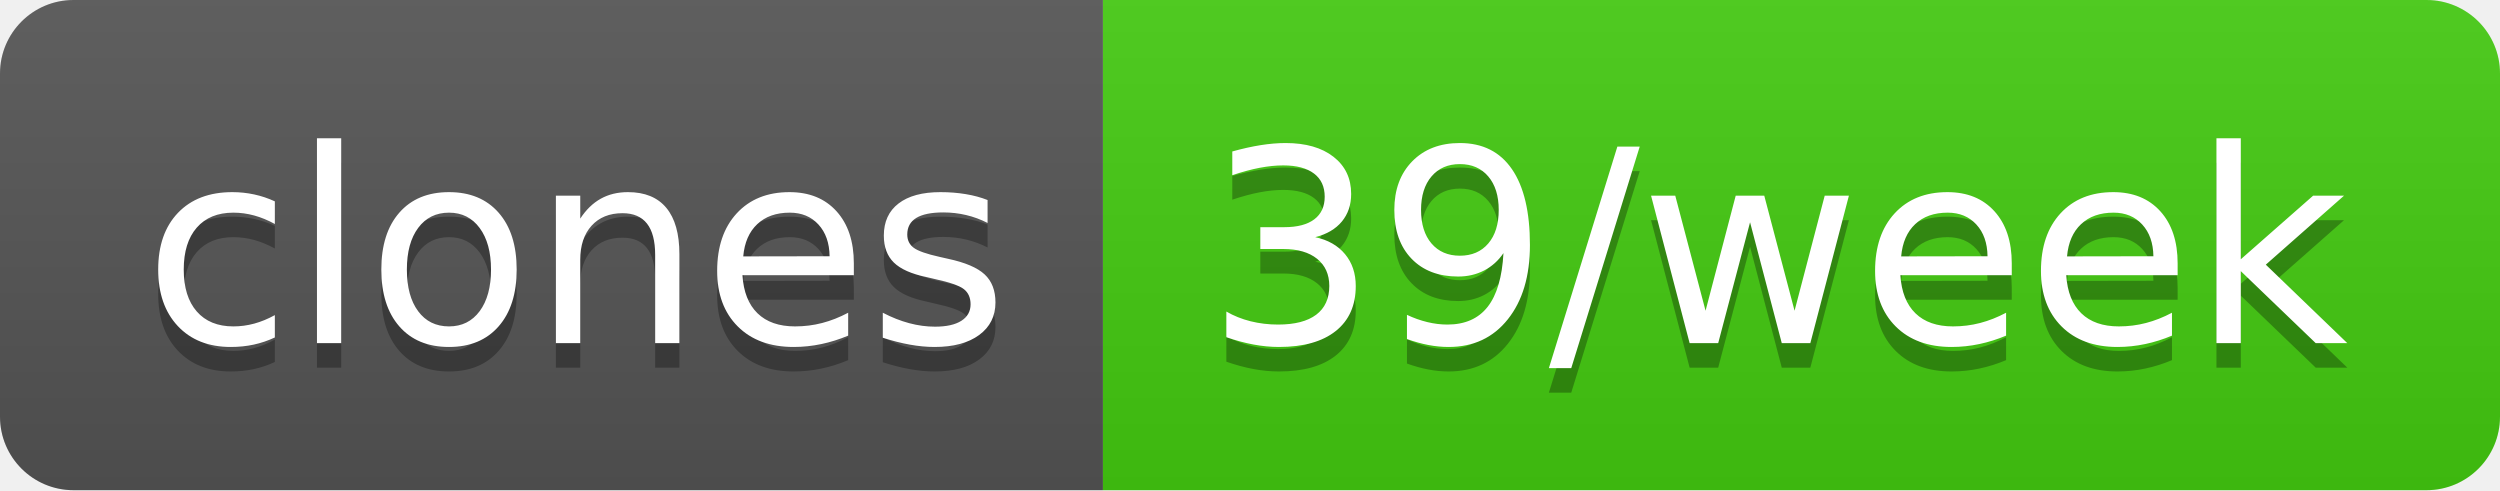
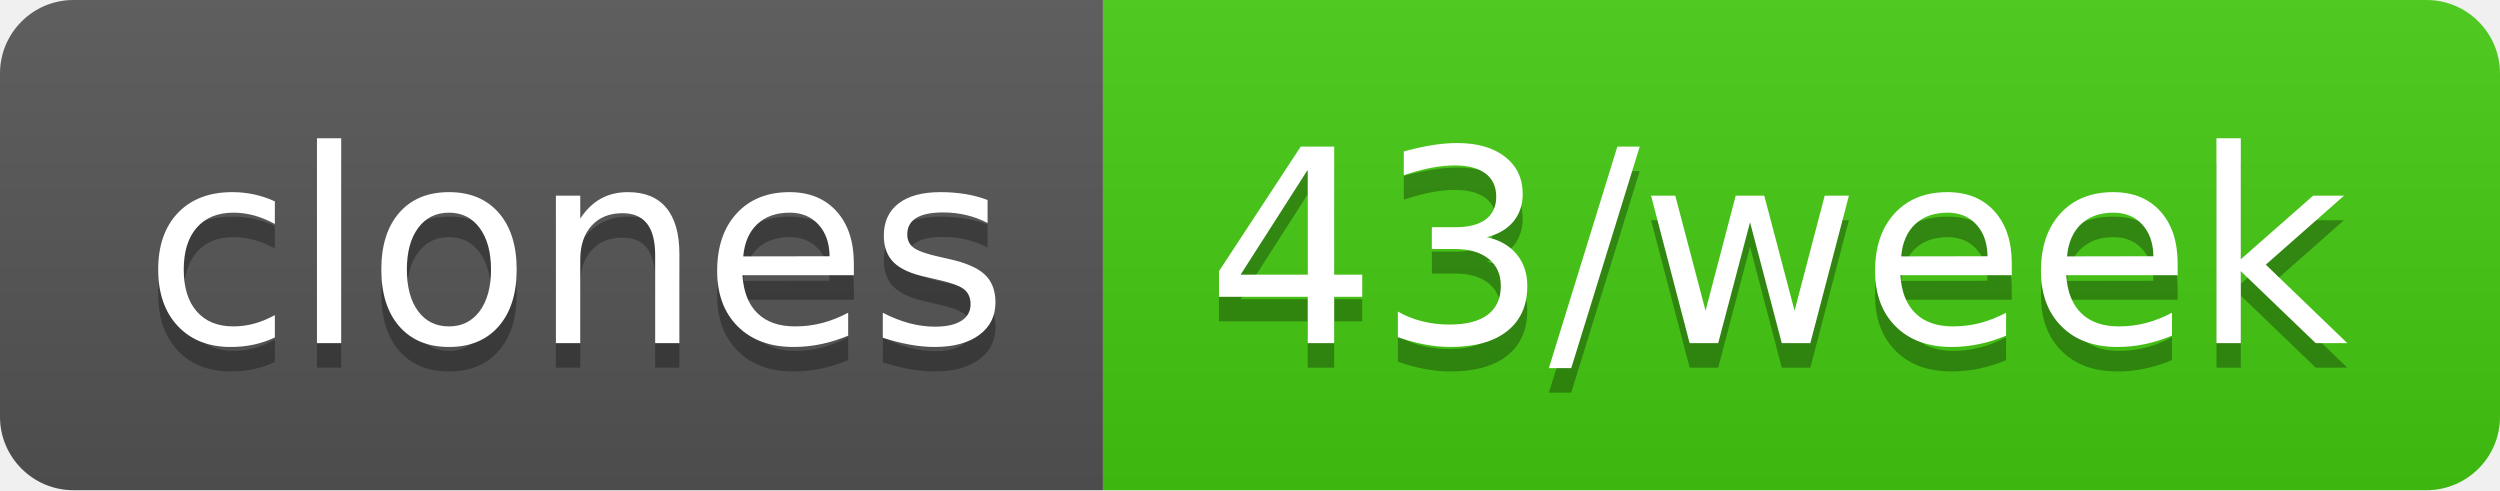
- <svg xmlns="http://www.w3.org/2000/svg" width="102" height="20" role="img" aria-label="clones: 39/week">
+ <svg xmlns="http://www.w3.org/2000/svg" width="102" height="20" role="img" aria-label="clones: 43/week">
  <linearGradient id="s" x2="0" y2="100%">
    <stop offset="0" stop-color="#bbb" stop-opacity=".1" />
    <stop offset="1" stop-opacity=".1" />
  </linearGradient>
  <clipPath id="r">
    <rect width="102" height="20" rx="3" fill="#fff" />
  </clipPath>
  <g clip-path="url(#r)">
    <rect width="45" height="20" fill="#555" />
    <rect x="45" width="57" height="20" fill="#4c1" />
    <rect width="102" height="20" fill="url(#s)" />
  </g>
  <g fill="#fff" text-anchor="middle" font-family="Verdana,Geneva,DejaVu Sans,sans-serif" text-rendering="geometricPrecision" font-size="110">
    <text aria-hidden="true" x="235" y="150" fill="#010101" fill-opacity=".3" transform="scale(.1)" textLength="350">clones</text>
    <text x="235" y="140" transform="scale(.1)" fill="#fff" textLength="350">clones</text>
-     <text aria-hidden="true" x="725" y="150" fill="#010101" fill-opacity=".3" transform="scale(.1)" textLength="470">39/week</text>
-     <text x="725" y="140" transform="scale(.1)" fill="#fff" textLength="470">39/week</text>
+     <text aria-hidden="true" x="725" y="150" fill="#010101" fill-opacity=".3" transform="scale(.1)" textLength="470">43/week</text>
+     <text x="725" y="140" transform="scale(.1)" fill="#fff" textLength="470">43/week</text>
  </g>
</svg>
